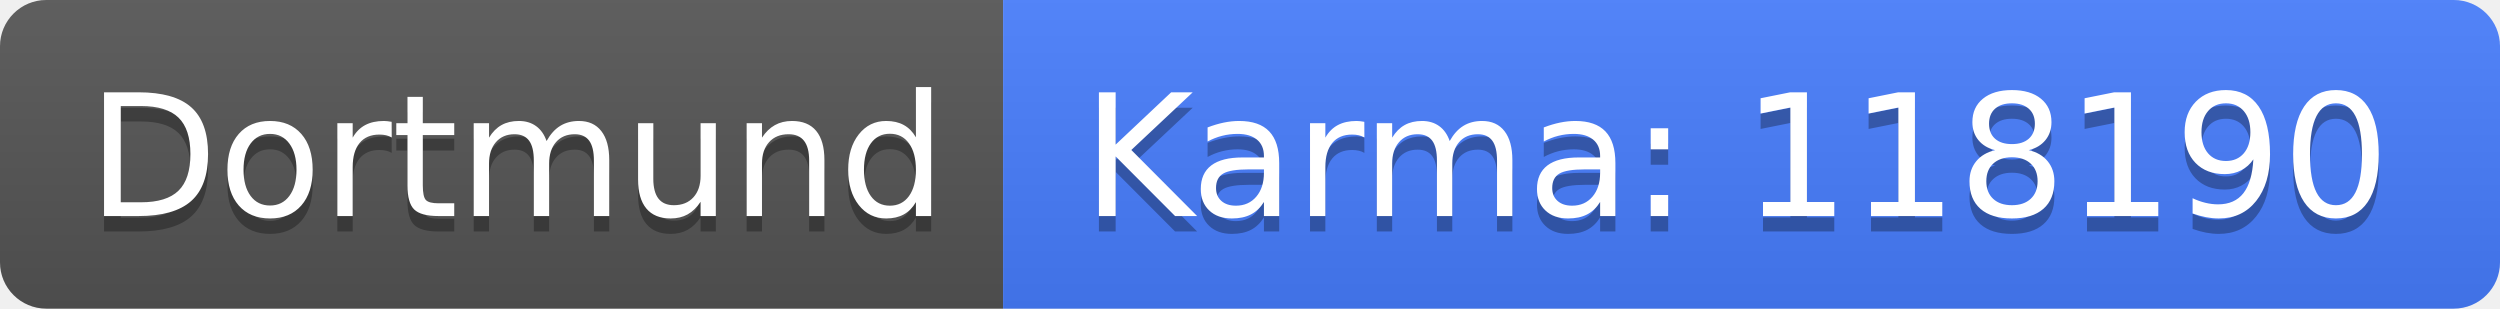
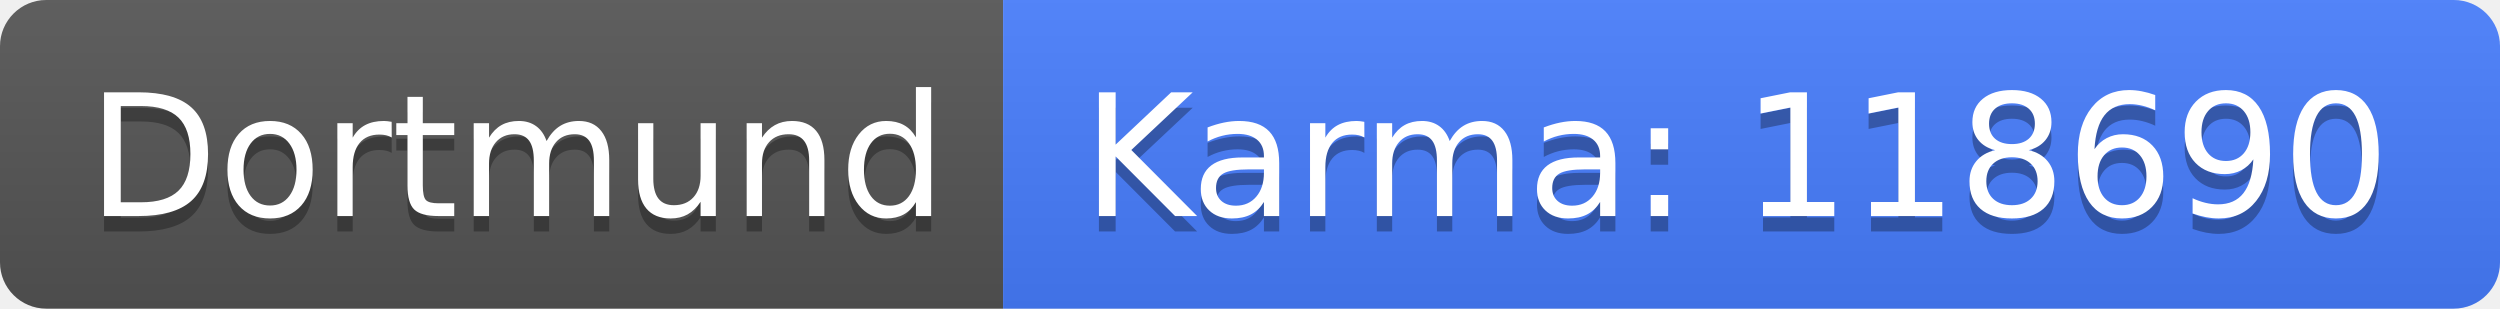
<svg xmlns="http://www.w3.org/2000/svg" width="162" height="20">
  <linearGradient id="b" x2="0" y2="100%">
    <stop offset="0" stop-color="#bbb" stop-opacity=".1" />
    <stop offset="1" stop-opacity=".1" />
  </linearGradient>
  <clipPath id="a">
    <rect width="162" height="20" rx="3" fill="#fff" />
  </clipPath>
  <g clip-path="url(#a)">
    <path fill="#555" d="M0 0h65v20H0z" />
    <path fill="#477eff" d="M65 0h97v20H65z" />
    <path fill="url(#b)" d="M0 0h162v20H0z" />
  </g>
  <g fill="#fff" text-anchor="middle" font-family="DejaVu Sans,Verdana,Geneva,sans-serif" font-size="110">
    <text x="335" y="150" fill="#010101" fill-opacity=".3" transform="scale(.1)" textLength="550">Dortmund</text>
    <text x="335" y="140" transform="scale(.1)" textLength="550">Dortmund</text>
-     <text x="1125" y="150" fill="#010101" fill-opacity=".3" transform="scale(.1)" textLength="870">Karma: 118190</text>
-     <text x="1125" y="140" transform="scale(.1)" textLength="870">Karma: 118190</text>
+     <text x="1125" y="150" fill="#010101" fill-opacity=".3" transform="scale(.1)" textLength="870">Karma: 118690</text>
+     <text x="1125" y="140" transform="scale(.1)" textLength="870">Karma: 118690</text>
  </g>
</svg>
